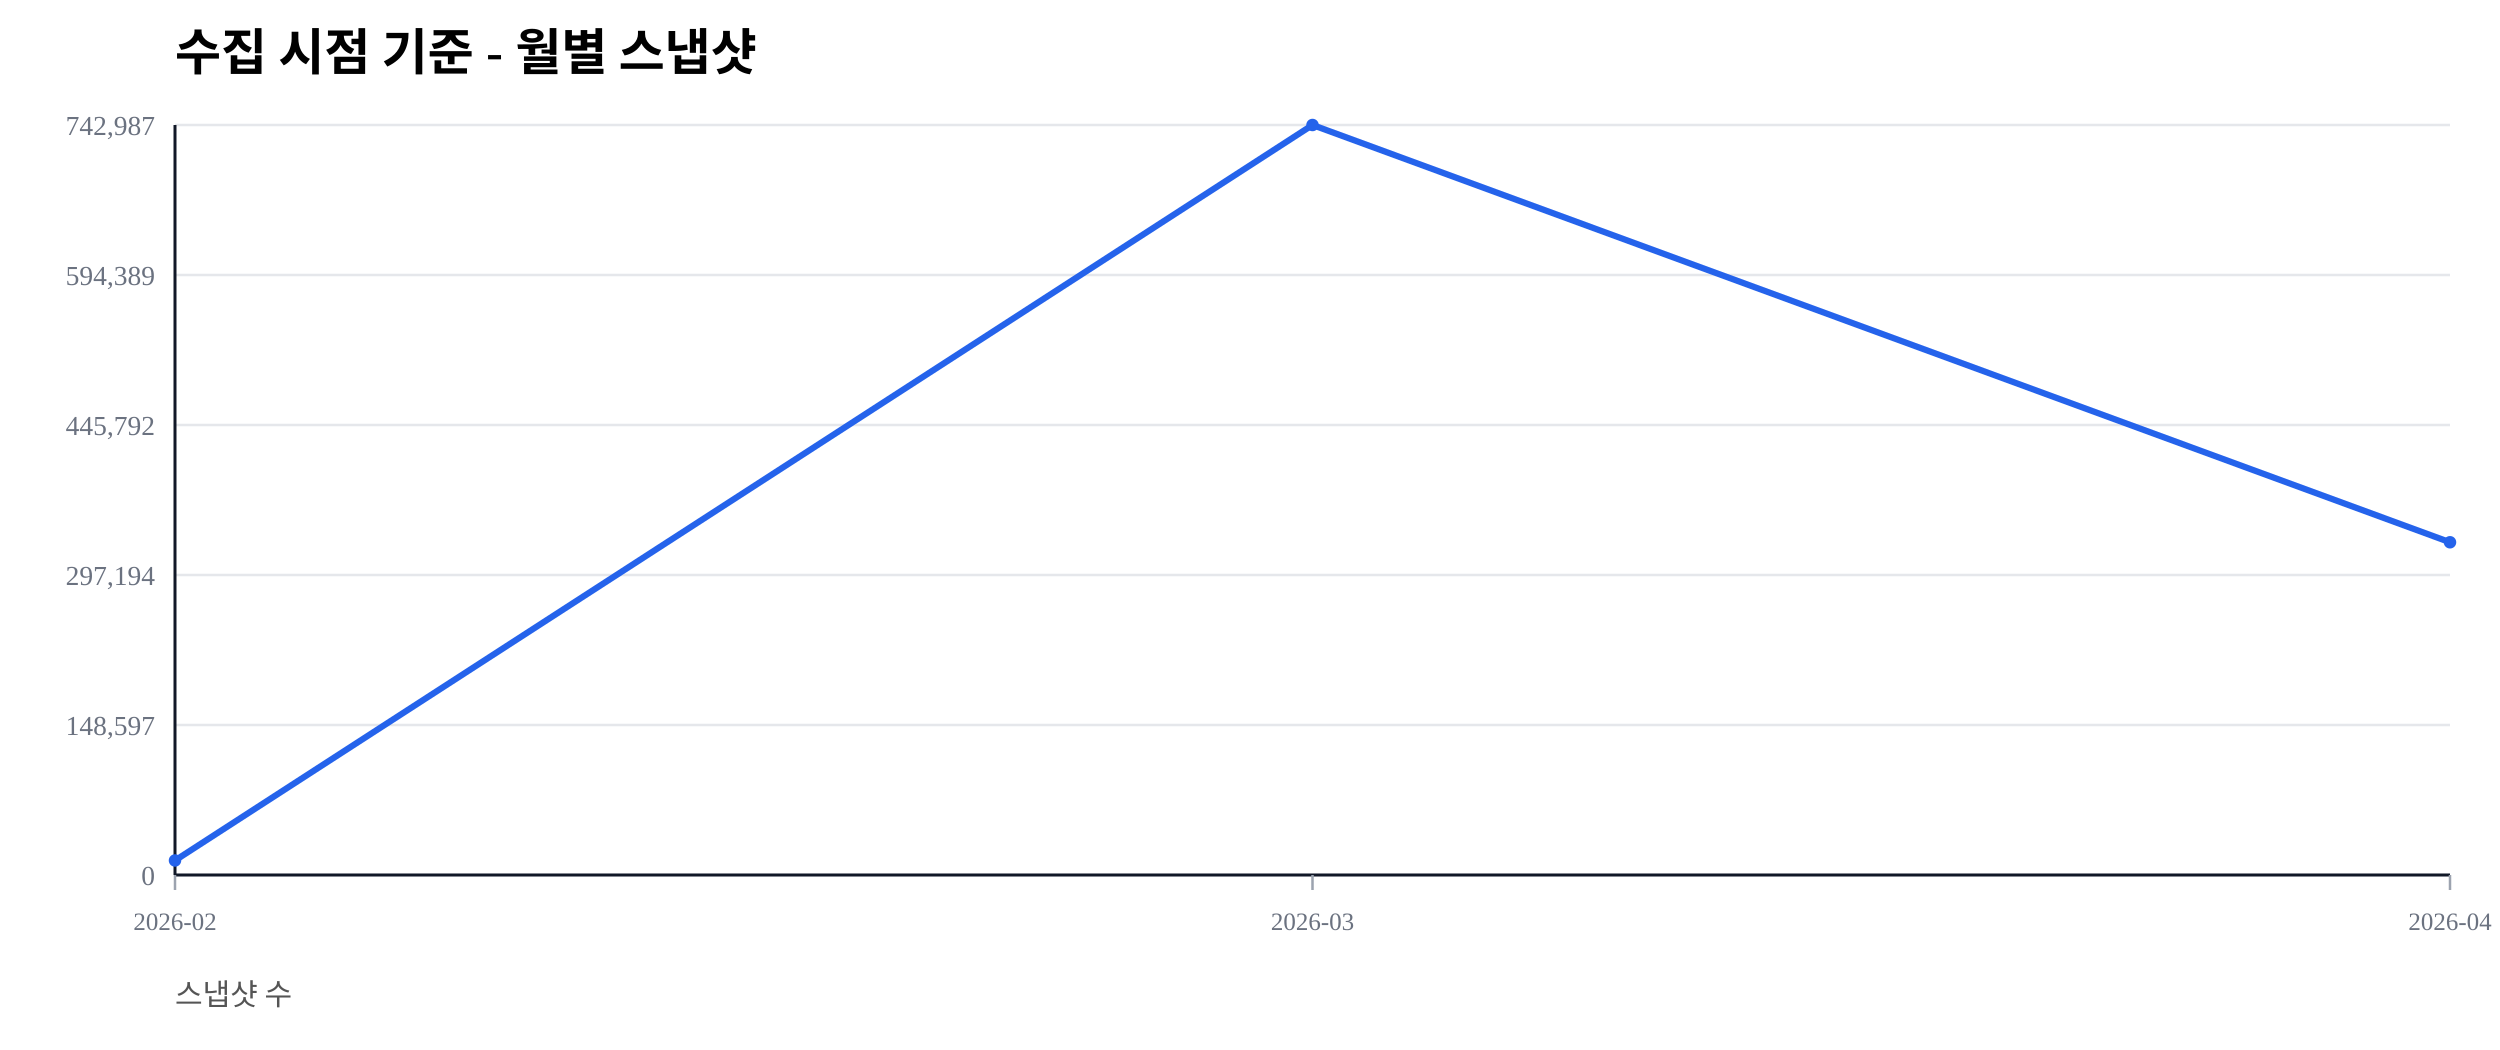
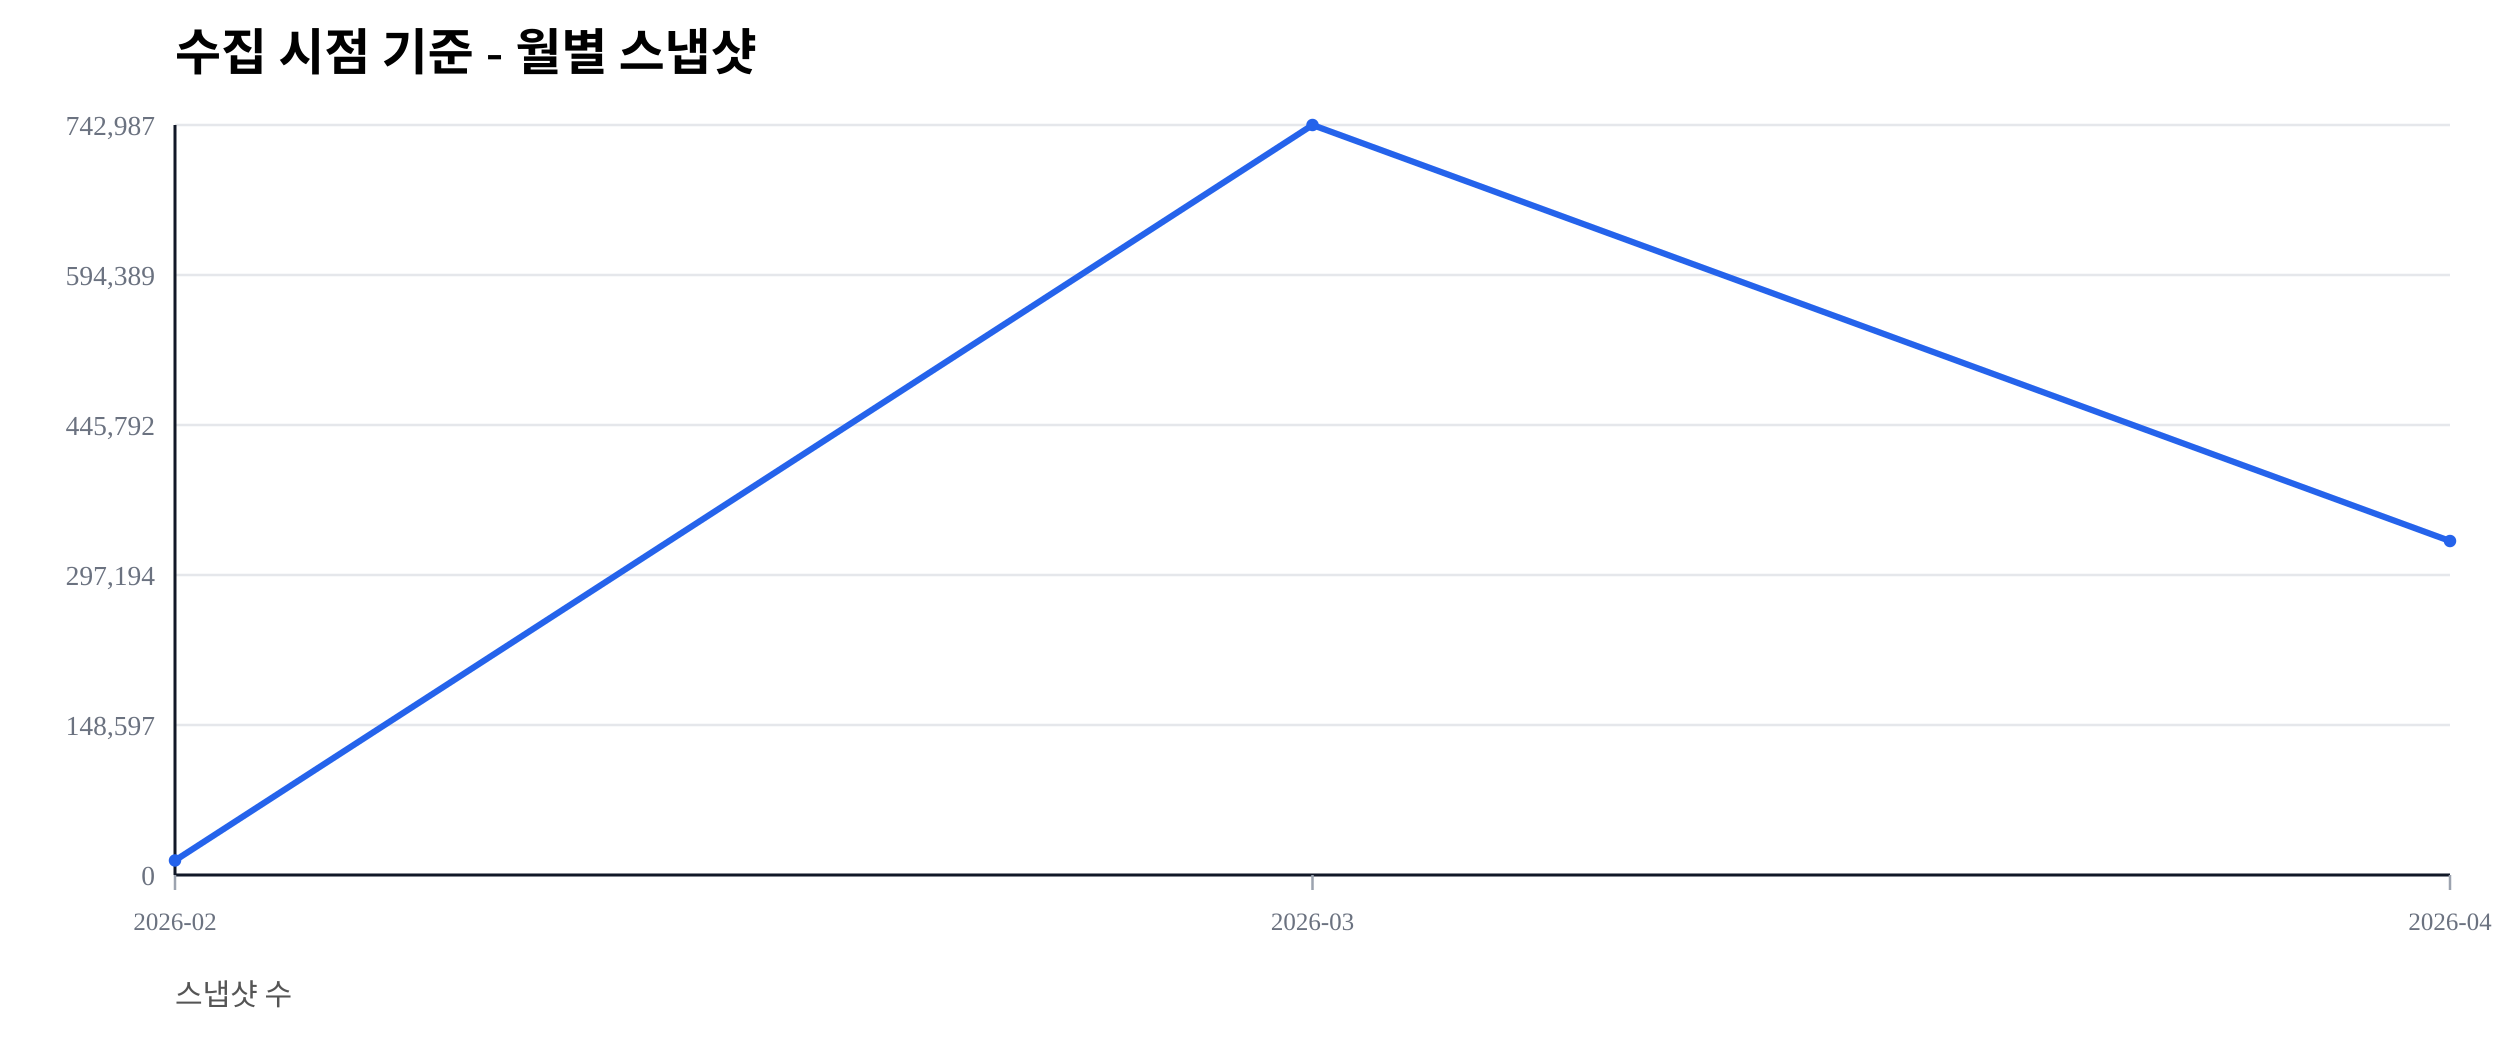
<svg xmlns="http://www.w3.org/2000/svg" width="1000" height="420" viewBox="0 0 1000 420">
  <rect width="100%" height="100%" fill="#ffffff" />
  <text x="70" y="28" font-size="20" font-weight="600">수집 시점 기준 - 월별 스냅샷</text>
  <text x="70" y="402" font-size="12" fill="#555">스냅샷 수</text>
  <line x1="70" y1="350.00" x2="980" y2="350.00" stroke="#e5e7eb" stroke-width="1" />
  <text x="62" y="354.00" font-size="11" fill="#6b7280" text-anchor="end">0</text>
  <line x1="70" y1="290.00" x2="980" y2="290.00" stroke="#e5e7eb" stroke-width="1" />
  <text x="62" y="294.00" font-size="11" fill="#6b7280" text-anchor="end">148,597</text>
  <line x1="70" y1="230.00" x2="980" y2="230.00" stroke="#e5e7eb" stroke-width="1" />
  <text x="62" y="234.00" font-size="11" fill="#6b7280" text-anchor="end">297,194</text>
  <line x1="70" y1="170.00" x2="980" y2="170.00" stroke="#e5e7eb" stroke-width="1" />
  <text x="62" y="174.00" font-size="11" fill="#6b7280" text-anchor="end">445,792</text>
  <line x1="70" y1="110.00" x2="980" y2="110.00" stroke="#e5e7eb" stroke-width="1" />
  <text x="62" y="114.00" font-size="11" fill="#6b7280" text-anchor="end">594,389</text>
  <line x1="70" y1="50.00" x2="980" y2="50.00" stroke="#e5e7eb" stroke-width="1" />
  <text x="62" y="54.00" font-size="11" fill="#6b7280" text-anchor="end">742,987</text>
  <line x1="70" y1="350" x2="980" y2="350" stroke="#111827" stroke-width="1.2" />
  <line x1="70" y1="50" x2="70" y2="350" stroke="#111827" stroke-width="1.2" />
  <line x1="70.00" y1="350" x2="70.00" y2="356" stroke="#9ca3af" stroke-width="1" />
  <text x="70.00" y="372" font-size="10" fill="#6b7280" text-anchor="middle">2026-02</text>
  <line x1="525.00" y1="350" x2="525.00" y2="356" stroke="#9ca3af" stroke-width="1" />
  <text x="525.00" y="372" font-size="10" fill="#6b7280" text-anchor="middle">2026-03</text>
  <line x1="980.00" y1="350" x2="980.00" y2="356" stroke="#9ca3af" stroke-width="1" />
  <text x="980.00" y="372" font-size="10" fill="#6b7280" text-anchor="middle">2026-04</text>
-   <polyline fill="none" stroke="#2563eb" stroke-width="2.5" points="70.00,344.19 525.00,50.00 980.00,216.91" />
+   <polyline fill="none" stroke="#2563eb" stroke-width="2.5" points="70.00,344.19 525.00,50.00 980.00,216.41" />
  <circle cx="70.00" cy="344.19" r="2.5" fill="#2563eb" />
  <circle cx="525.00" cy="50.00" r="2.5" fill="#2563eb" />
-   <circle cx="980.00" cy="216.91" r="2.5" fill="#2563eb" />
+   <circle cx="980.00" cy="216.41" r="2.5" fill="#2563eb" />
</svg>
